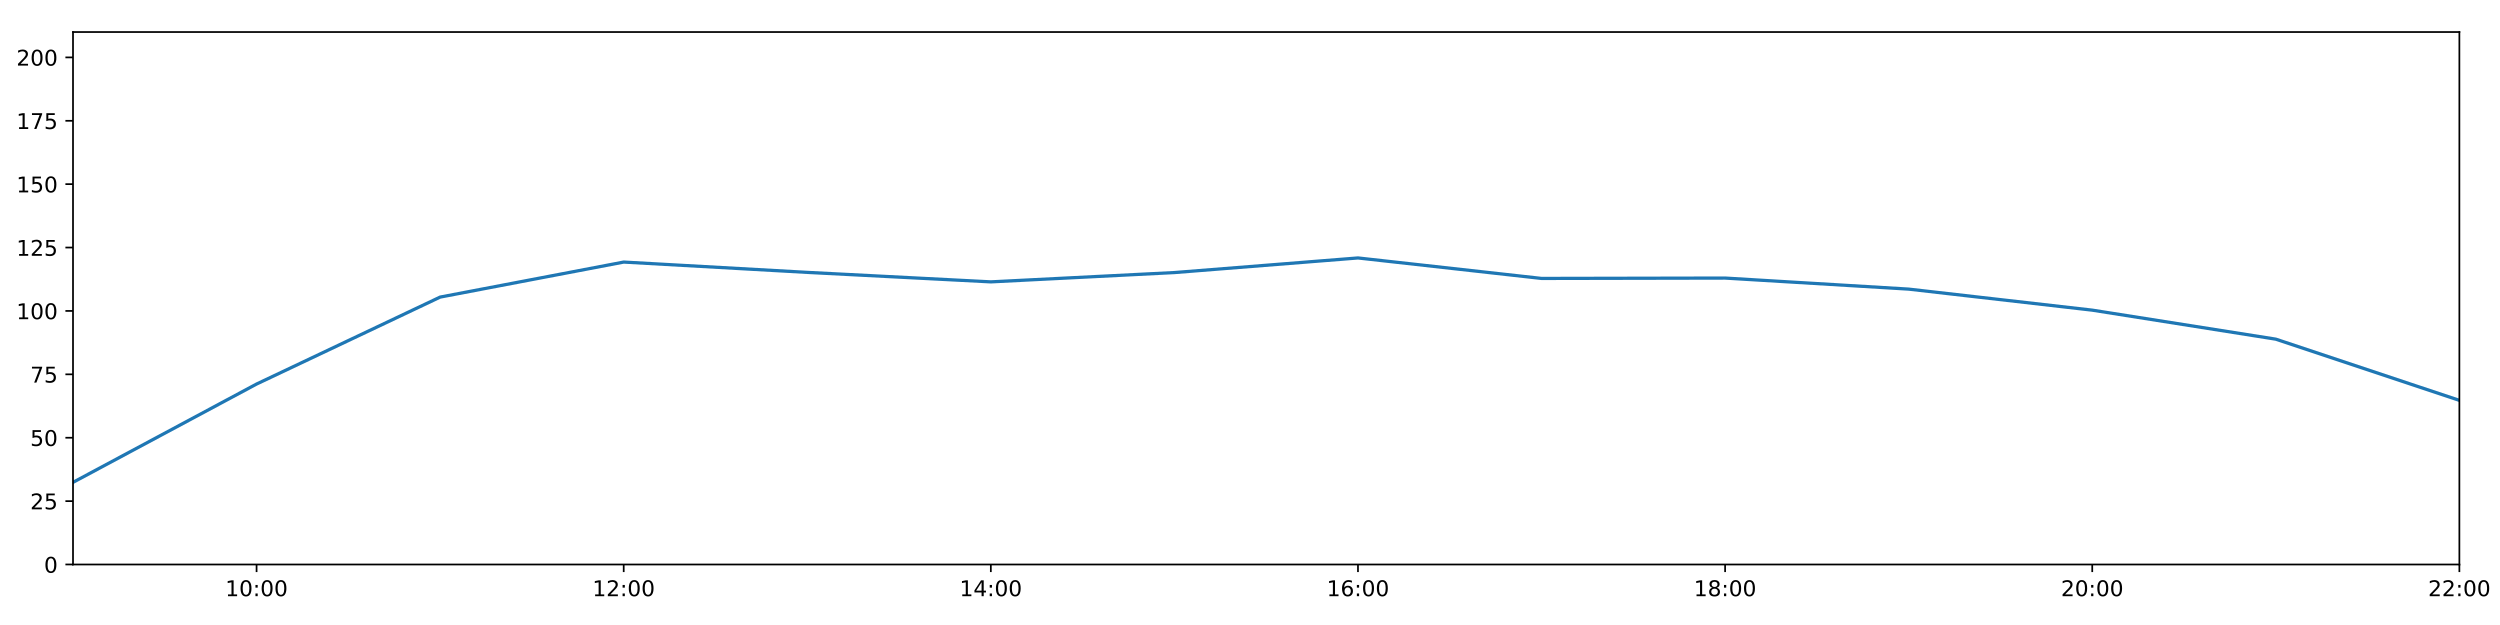
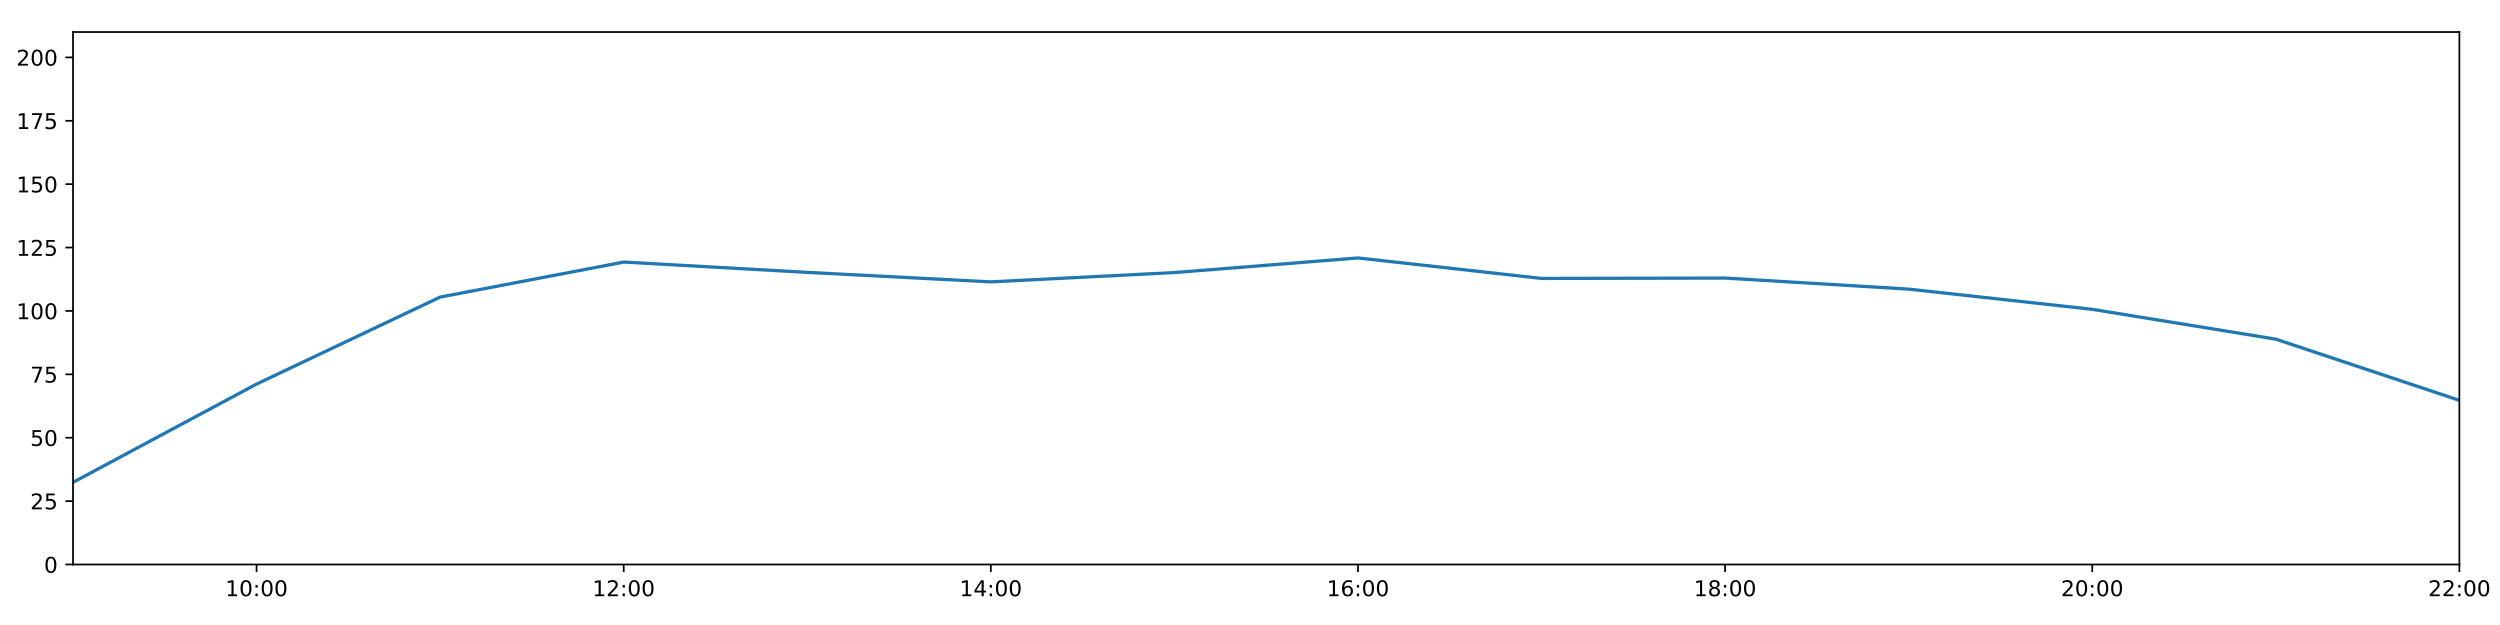
<svg xmlns="http://www.w3.org/2000/svg" xmlns:xlink="http://www.w3.org/1999/xlink" height="288pt" version="1.1" viewBox="0 0 1152 288" width="1152pt">
  <defs>
    <style type="text/css">
*{stroke-linecap:butt;stroke-linejoin:round;}
  </style>
  </defs>
  <g id="figure_1">
    <g id="patch_1">
      <path d="M 0 288  L 1152 288  L 1152 0  L 0 0  z " style="fill:#ffffff;" />
    </g>
    <g id="axes_1">
      <g id="patch_2">
        <path d="M 33.64 260.12  L 1133.28 260.12  L 1133.28 14.76  L 33.64 14.76  z " style="fill:#ffffff;" />
      </g>
      <g id="matplotlib.axis_1">
        <g id="xtick_1">
          <g id="line2d_1">
            <defs>
-               <path d="M 0 0  L 0 3.5  " id="m361858b35e" style="stroke:#000000;stroke-width:0.8;" />
-             </defs>
-             <g>
-               <use style="stroke:#000000;stroke-width:0.8;" x="118.228" xlink:href="#m361858b35e" y="260.12" />
+               <path d="M 0 0  L 0 3.5  " id="ma83d0af7dc" style="stroke:#000000;stroke-width:0.8;" />
+             </defs>
+             <g>
+               <use style="stroke:#000000;stroke-width:0.8;" x="118.228" xlink:href="#ma83d0af7dc" y="260.12" />
            </g>
          </g>
          <g id="text_1">
            <defs>
              <path d="M 12.406 8.297  L 28.516 8.297  L 28.516 63.922  L 10.984 60.406  L 10.984 69.391  L 28.422 72.906  L 38.281 72.906  L 38.281 8.297  L 54.391 8.297  L 54.391 0  L 12.406 0  z " id="DejaVuSans-49" />
              <path d="M 31.781 66.406  Q 24.172 66.406 20.328 58.906  Q 16.5 51.422 16.5 36.375  Q 16.5 21.391 20.328 13.891  Q 24.172 6.391 31.781 6.391  Q 39.453 6.391 43.281 13.891  Q 47.125 21.391 47.125 36.375  Q 47.125 51.422 43.281 58.906  Q 39.453 66.406 31.781 66.406  z M 31.781 74.219  Q 44.047 74.219 50.516 64.516  Q 56.984 54.828 56.984 36.375  Q 56.984 17.969 50.516 8.266  Q 44.047 -1.422 31.781 -1.422  Q 19.531 -1.422 13.062 8.266  Q 6.594 17.969 6.594 36.375  Q 6.594 54.828 13.062 64.516  Q 19.531 74.219 31.781 74.219  z " id="DejaVuSans-48" />
              <path d="M 11.719 12.406  L 22.016 12.406  L 22.016 0  L 11.719 0  z M 11.719 51.703  L 22.016 51.703  L 22.016 39.312  L 11.719 39.312  z " id="DejaVuSans-58" />
            </defs>
            <g transform="translate(103.8183 274.7184)scale(0.1 -0.1)">
              <use xlink:href="#DejaVuSans-49" />
              <use x="63.623" xlink:href="#DejaVuSans-48" />
              <use x="127.246" xlink:href="#DejaVuSans-58" />
              <use x="160.938" xlink:href="#DejaVuSans-48" />
              <use x="224.561" xlink:href="#DejaVuSans-48" />
            </g>
          </g>
        </g>
        <g id="xtick_2">
          <g id="line2d_2">
            <g>
-               <use style="stroke:#000000;stroke-width:0.8;" x="287.403" xlink:href="#m361858b35e" y="260.12" />
+               <use style="stroke:#000000;stroke-width:0.8;" x="287.403" xlink:href="#ma83d0af7dc" y="260.12" />
            </g>
          </g>
          <g id="text_2">
            <defs>
              <path d="M 19.188 8.297  L 53.609 8.297  L 53.609 0  L 7.328 0  L 7.328 8.297  Q 12.938 14.109 22.625 23.891  Q 32.328 33.688 34.812 36.531  Q 39.547 41.844 41.422 45.531  Q 43.312 49.219 43.312 52.781  Q 43.312 58.594 39.234 62.25  Q 35.156 65.922 28.609 65.922  Q 23.969 65.922 18.812 64.312  Q 13.672 62.703 7.812 59.422  L 7.812 69.391  Q 13.766 71.781 18.938 73  Q 24.125 74.219 28.422 74.219  Q 39.75 74.219 46.484 68.547  Q 53.219 62.891 53.219 53.422  Q 53.219 48.922 51.531 44.891  Q 49.859 40.875 45.406 35.406  Q 44.188 33.984 37.641 27.219  Q 31.109 20.453 19.188 8.297  z " id="DejaVuSans-50" />
            </defs>
            <g transform="translate(272.9937 274.7184)scale(0.1 -0.1)">
              <use xlink:href="#DejaVuSans-49" />
              <use x="63.623" xlink:href="#DejaVuSans-50" />
              <use x="127.246" xlink:href="#DejaVuSans-58" />
              <use x="160.938" xlink:href="#DejaVuSans-48" />
              <use x="224.561" xlink:href="#DejaVuSans-48" />
            </g>
          </g>
        </g>
        <g id="xtick_3">
          <g id="line2d_3">
            <g>
-               <use style="stroke:#000000;stroke-width:0.8;" x="456.578" xlink:href="#m361858b35e" y="260.12" />
+               <use style="stroke:#000000;stroke-width:0.8;" x="456.578" xlink:href="#ma83d0af7dc" y="260.12" />
            </g>
          </g>
          <g id="text_3">
            <defs>
              <path d="M 37.797 64.312  L 12.891 25.391  L 37.797 25.391  z M 35.203 72.906  L 47.609 72.906  L 47.609 25.391  L 58.016 25.391  L 58.016 17.188  L 47.609 17.188  L 47.609 0  L 37.797 0  L 37.797 17.188  L 4.891 17.188  L 4.891 26.703  z " id="DejaVuSans-52" />
            </defs>
            <g transform="translate(442.1691 274.7184)scale(0.1 -0.1)">
              <use xlink:href="#DejaVuSans-49" />
              <use x="63.623" xlink:href="#DejaVuSans-52" />
              <use x="127.246" xlink:href="#DejaVuSans-58" />
              <use x="160.938" xlink:href="#DejaVuSans-48" />
              <use x="224.561" xlink:href="#DejaVuSans-48" />
            </g>
          </g>
        </g>
        <g id="xtick_4">
          <g id="line2d_4">
            <g>
-               <use style="stroke:#000000;stroke-width:0.8;" x="625.754" xlink:href="#m361858b35e" y="260.12" />
+               <use style="stroke:#000000;stroke-width:0.8;" x="625.754" xlink:href="#ma83d0af7dc" y="260.12" />
            </g>
          </g>
          <g id="text_4">
            <defs>
              <path d="M 33.016 40.375  Q 26.375 40.375 22.484 35.828  Q 18.609 31.297 18.609 23.391  Q 18.609 15.531 22.484 10.953  Q 26.375 6.391 33.016 6.391  Q 39.656 6.391 43.531 10.953  Q 47.406 15.531 47.406 23.391  Q 47.406 31.297 43.531 35.828  Q 39.656 40.375 33.016 40.375  z M 52.594 71.297  L 52.594 62.312  Q 48.875 64.062 45.094 64.984  Q 41.312 65.922 37.594 65.922  Q 27.828 65.922 22.672 59.328  Q 17.531 52.734 16.797 39.406  Q 19.672 43.656 24.016 45.922  Q 28.375 48.188 33.594 48.188  Q 44.578 48.188 50.953 41.516  Q 57.328 34.859 57.328 23.391  Q 57.328 12.156 50.688 5.359  Q 44.047 -1.422 33.016 -1.422  Q 20.359 -1.422 13.672 8.266  Q 6.984 17.969 6.984 36.375  Q 6.984 53.656 15.188 63.938  Q 23.391 74.219 37.203 74.219  Q 40.922 74.219 44.703 73.484  Q 48.484 72.75 52.594 71.297  z " id="DejaVuSans-54" />
            </defs>
            <g transform="translate(611.3445 274.7184)scale(0.1 -0.1)">
              <use xlink:href="#DejaVuSans-49" />
              <use x="63.623" xlink:href="#DejaVuSans-54" />
              <use x="127.246" xlink:href="#DejaVuSans-58" />
              <use x="160.938" xlink:href="#DejaVuSans-48" />
              <use x="224.561" xlink:href="#DejaVuSans-48" />
            </g>
          </g>
        </g>
        <g id="xtick_5">
          <g id="line2d_5">
            <g>
-               <use style="stroke:#000000;stroke-width:0.8;" x="794.929" xlink:href="#m361858b35e" y="260.12" />
+               <use style="stroke:#000000;stroke-width:0.8;" x="794.929" xlink:href="#ma83d0af7dc" y="260.12" />
            </g>
          </g>
          <g id="text_5">
            <defs>
              <path d="M 31.781 34.625  Q 24.75 34.625 20.719 30.859  Q 16.703 27.094 16.703 20.516  Q 16.703 13.922 20.719 10.156  Q 24.75 6.391 31.781 6.391  Q 38.812 6.391 42.859 10.172  Q 46.922 13.969 46.922 20.516  Q 46.922 27.094 42.891 30.859  Q 38.875 34.625 31.781 34.625  z M 21.922 38.812  Q 15.578 40.375 12.031 44.719  Q 8.5 49.078 8.5 55.328  Q 8.5 64.062 14.719 69.141  Q 20.953 74.219 31.781 74.219  Q 42.672 74.219 48.875 69.141  Q 55.078 64.062 55.078 55.328  Q 55.078 49.078 51.531 44.719  Q 48 40.375 41.703 38.812  Q 48.828 37.156 52.797 32.312  Q 56.781 27.484 56.781 20.516  Q 56.781 9.906 50.312 4.234  Q 43.844 -1.422 31.781 -1.422  Q 19.734 -1.422 13.25 4.234  Q 6.781 9.906 6.781 20.516  Q 6.781 27.484 10.781 32.312  Q 14.797 37.156 21.922 38.812  z M 18.312 54.391  Q 18.312 48.734 21.844 45.562  Q 25.391 42.391 31.781 42.391  Q 38.141 42.391 41.719 45.562  Q 45.312 48.734 45.312 54.391  Q 45.312 60.062 41.719 63.234  Q 38.141 66.406 31.781 66.406  Q 25.391 66.406 21.844 63.234  Q 18.312 60.062 18.312 54.391  z " id="DejaVuSans-56" />
            </defs>
            <g transform="translate(780.5199 274.7184)scale(0.1 -0.1)">
              <use xlink:href="#DejaVuSans-49" />
              <use x="63.623" xlink:href="#DejaVuSans-56" />
              <use x="127.246" xlink:href="#DejaVuSans-58" />
              <use x="160.938" xlink:href="#DejaVuSans-48" />
              <use x="224.561" xlink:href="#DejaVuSans-48" />
            </g>
          </g>
        </g>
        <g id="xtick_6">
          <g id="line2d_6">
            <g>
-               <use style="stroke:#000000;stroke-width:0.8;" x="964.105" xlink:href="#m361858b35e" y="260.12" />
+               <use style="stroke:#000000;stroke-width:0.8;" x="964.105" xlink:href="#ma83d0af7dc" y="260.12" />
            </g>
          </g>
          <g id="text_6">
            <g transform="translate(949.6952 274.7184)scale(0.1 -0.1)">
              <use xlink:href="#DejaVuSans-50" />
              <use x="63.623" xlink:href="#DejaVuSans-48" />
              <use x="127.246" xlink:href="#DejaVuSans-58" />
              <use x="160.938" xlink:href="#DejaVuSans-48" />
              <use x="224.561" xlink:href="#DejaVuSans-48" />
            </g>
          </g>
        </g>
        <g id="xtick_7">
          <g id="line2d_7">
            <g>
-               <use style="stroke:#000000;stroke-width:0.8;" x="1133.28" xlink:href="#m361858b35e" y="260.12" />
+               <use style="stroke:#000000;stroke-width:0.8;" x="1133.28" xlink:href="#ma83d0af7dc" y="260.12" />
            </g>
          </g>
          <g id="text_7">
            <g transform="translate(1118.871 274.7184)scale(0.1 -0.1)">
              <use xlink:href="#DejaVuSans-50" />
              <use x="63.623" xlink:href="#DejaVuSans-50" />
              <use x="127.246" xlink:href="#DejaVuSans-58" />
              <use x="160.938" xlink:href="#DejaVuSans-48" />
              <use x="224.561" xlink:href="#DejaVuSans-48" />
            </g>
          </g>
        </g>
      </g>
      <g id="matplotlib.axis_2">
        <g id="ytick_1">
          <g id="line2d_8">
            <defs>
-               <path d="M 0 0  L -3.5 0  " id="mce79e8cb65" style="stroke:#000000;stroke-width:0.8;" />
-             </defs>
-             <g>
-               <use style="stroke:#000000;stroke-width:0.8;" x="33.64" xlink:href="#mce79e8cb65" y="260.12" />
+               <path d="M 0 0  L -3.5 0  " id="m362f597b0b" style="stroke:#000000;stroke-width:0.8;" />
+             </defs>
+             <g>
+               <use style="stroke:#000000;stroke-width:0.8;" x="33.64" xlink:href="#m362f597b0b" y="260.12" />
            </g>
          </g>
          <g id="text_8">
            <g transform="translate(20.2775 263.9192)scale(0.1 -0.1)">
              <use xlink:href="#DejaVuSans-48" />
            </g>
          </g>
        </g>
        <g id="ytick_2">
          <g id="line2d_9">
            <g>
-               <use style="stroke:#000000;stroke-width:0.8;" x="33.64" xlink:href="#mce79e8cb65" y="230.91" />
+               <use style="stroke:#000000;stroke-width:0.8;" x="33.64" xlink:href="#m362f597b0b" y="230.91" />
            </g>
          </g>
          <g id="text_9">
            <defs>
              <path d="M 10.797 72.906  L 49.516 72.906  L 49.516 64.594  L 19.828 64.594  L 19.828 46.734  Q 21.969 47.469 24.109 47.828  Q 26.266 48.188 28.422 48.188  Q 40.625 48.188 47.75 41.5  Q 54.891 34.812 54.891 23.391  Q 54.891 11.625 47.562 5.094  Q 40.234 -1.422 26.906 -1.422  Q 22.312 -1.422 17.547 -0.641  Q 12.797 0.141 7.719 1.703  L 7.719 11.625  Q 12.109 9.234 16.797 8.062  Q 21.484 6.891 26.703 6.891  Q 35.156 6.891 40.078 11.328  Q 45.016 15.766 45.016 23.391  Q 45.016 31 40.078 35.438  Q 35.156 39.891 26.703 39.891  Q 22.75 39.891 18.812 39.016  Q 14.891 38.141 10.797 36.281  z " id="DejaVuSans-53" />
            </defs>
            <g transform="translate(13.915 234.7097)scale(0.1 -0.1)">
              <use xlink:href="#DejaVuSans-50" />
              <use x="63.623" xlink:href="#DejaVuSans-53" />
            </g>
          </g>
        </g>
        <g id="ytick_3">
          <g id="line2d_10">
            <g>
-               <use style="stroke:#000000;stroke-width:0.8;" x="33.64" xlink:href="#mce79e8cb65" y="201.701" />
+               <use style="stroke:#000000;stroke-width:0.8;" x="33.64" xlink:href="#m362f597b0b" y="201.701" />
            </g>
          </g>
          <g id="text_10">
            <g transform="translate(13.915 205.5002)scale(0.1 -0.1)">
              <use xlink:href="#DejaVuSans-53" />
              <use x="63.623" xlink:href="#DejaVuSans-48" />
            </g>
          </g>
        </g>
        <g id="ytick_4">
          <g id="line2d_11">
            <g>
-               <use style="stroke:#000000;stroke-width:0.8;" x="33.64" xlink:href="#mce79e8cb65" y="172.491" />
+               <use style="stroke:#000000;stroke-width:0.8;" x="33.64" xlink:href="#m362f597b0b" y="172.491" />
            </g>
          </g>
          <g id="text_11">
            <defs>
              <path d="M 8.203 72.906  L 55.078 72.906  L 55.078 68.703  L 28.609 0  L 18.312 0  L 43.219 64.594  L 8.203 64.594  z " id="DejaVuSans-55" />
            </defs>
            <g transform="translate(13.915 176.2906)scale(0.1 -0.1)">
              <use xlink:href="#DejaVuSans-55" />
              <use x="63.623" xlink:href="#DejaVuSans-53" />
            </g>
          </g>
        </g>
        <g id="ytick_5">
          <g id="line2d_12">
            <g>
-               <use style="stroke:#000000;stroke-width:0.8;" x="33.64" xlink:href="#mce79e8cb65" y="143.282" />
+               <use style="stroke:#000000;stroke-width:0.8;" x="33.64" xlink:href="#m362f597b0b" y="143.282" />
            </g>
          </g>
          <g id="text_12">
            <g transform="translate(7.5525 147.0811)scale(0.1 -0.1)">
              <use xlink:href="#DejaVuSans-49" />
              <use x="63.623" xlink:href="#DejaVuSans-48" />
              <use x="127.246" xlink:href="#DejaVuSans-48" />
            </g>
          </g>
        </g>
        <g id="ytick_6">
          <g id="line2d_13">
            <g>
-               <use style="stroke:#000000;stroke-width:0.8;" x="33.64" xlink:href="#mce79e8cb65" y="114.072" />
+               <use style="stroke:#000000;stroke-width:0.8;" x="33.64" xlink:href="#m362f597b0b" y="114.072" />
            </g>
          </g>
          <g id="text_13">
            <g transform="translate(7.5525 117.8716)scale(0.1 -0.1)">
              <use xlink:href="#DejaVuSans-49" />
              <use x="63.623" xlink:href="#DejaVuSans-50" />
              <use x="127.246" xlink:href="#DejaVuSans-53" />
            </g>
          </g>
        </g>
        <g id="ytick_7">
          <g id="line2d_14">
            <g>
-               <use style="stroke:#000000;stroke-width:0.8;" x="33.64" xlink:href="#mce79e8cb65" y="84.863" />
+               <use style="stroke:#000000;stroke-width:0.8;" x="33.64" xlink:href="#m362f597b0b" y="84.863" />
            </g>
          </g>
          <g id="text_14">
            <g transform="translate(7.5525 88.66208)scale(0.1 -0.1)">
              <use xlink:href="#DejaVuSans-49" />
              <use x="63.623" xlink:href="#DejaVuSans-53" />
              <use x="127.246" xlink:href="#DejaVuSans-48" />
            </g>
          </g>
        </g>
        <g id="ytick_8">
          <g id="line2d_15">
            <g>
-               <use style="stroke:#000000;stroke-width:0.8;" x="33.64" xlink:href="#mce79e8cb65" y="55.653" />
+               <use style="stroke:#000000;stroke-width:0.8;" x="33.64" xlink:href="#m362f597b0b" y="55.653" />
            </g>
          </g>
          <g id="text_15">
            <g transform="translate(7.5525 59.45255)scale(0.1 -0.1)">
              <use xlink:href="#DejaVuSans-49" />
              <use x="63.623" xlink:href="#DejaVuSans-55" />
              <use x="127.246" xlink:href="#DejaVuSans-53" />
            </g>
          </g>
        </g>
        <g id="ytick_9">
          <g id="line2d_16">
            <g>
-               <use style="stroke:#000000;stroke-width:0.8;" x="33.64" xlink:href="#mce79e8cb65" y="26.444" />
+               <use style="stroke:#000000;stroke-width:0.8;" x="33.64" xlink:href="#m362f597b0b" y="26.444" />
            </g>
          </g>
          <g id="text_16">
            <g transform="translate(7.5525 30.24303)scale(0.1 -0.1)">
              <use xlink:href="#DejaVuSans-50" />
              <use x="63.623" xlink:href="#DejaVuSans-48" />
              <use x="127.246" xlink:href="#DejaVuSans-48" />
            </g>
          </g>
        </g>
      </g>
      <g id="line2d_17">
-         <path clip-path="url(#p38993863c1)" d="M 33.64 222.264  L 118.228 176.964  L 202.815 136.898  L 287.403 120.76  L 371.991 125.514  L 456.578 129.884  L 541.166 125.595  L 625.754 118.863  L 710.342 128.302  L 794.929 128.133  L 879.517 133.225  L 964.105 142.919  L 1048.692 156.286  L 1133.28 184.48  " style="fill:none;stroke:#1f77b4;stroke-linecap:square;stroke-width:1.5;" />
+         <path clip-path="url(#p4a9269c9d2)" d="M 33.64 222.264  L 118.228 176.964  L 202.815 136.898  L 287.403 120.76  L 371.991 125.514  L 456.578 129.884  L 541.166 125.595  L 625.754 118.863  L 710.342 128.302  L 794.929 128.133  L 879.517 133.225  L 964.105 142.542  L 1048.692 156.286  L 1133.28 184.48  " style="fill:none;stroke:#1f77b4;stroke-linecap:square;stroke-width:1.5;" />
      </g>
      <g id="patch_3">
        <path d="M 33.64 260.12  L 33.64 14.76  " style="fill:none;stroke:#000000;stroke-linecap:square;stroke-linejoin:miter;stroke-width:0.8;" />
      </g>
      <g id="patch_4">
        <path d="M 1133.28 260.12  L 1133.28 14.76  " style="fill:none;stroke:#000000;stroke-linecap:square;stroke-linejoin:miter;stroke-width:0.8;" />
      </g>
      <g id="patch_5">
        <path d="M 33.64 260.12  L 1133.28 260.12  " style="fill:none;stroke:#000000;stroke-linecap:square;stroke-linejoin:miter;stroke-width:0.8;" />
      </g>
      <g id="patch_6">
        <path d="M 33.64 14.76  L 1133.28 14.76  " style="fill:none;stroke:#000000;stroke-linecap:square;stroke-linejoin:miter;stroke-width:0.8;" />
      </g>
    </g>
  </g>
  <defs>
-     <clipPath id="p38993863c1">
+     <clipPath id="p4a9269c9d2">
      <rect height="245.36" width="1099.64" x="33.64" y="14.76" />
    </clipPath>
  </defs>
</svg>
